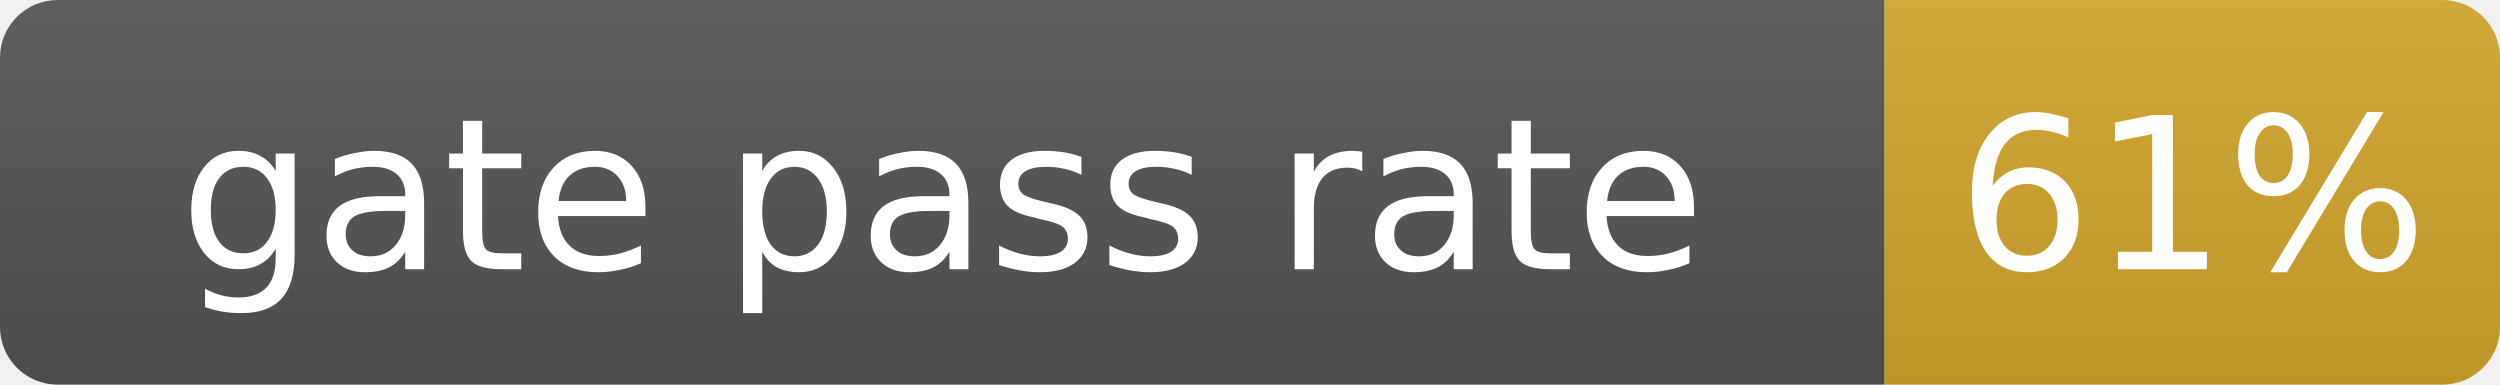
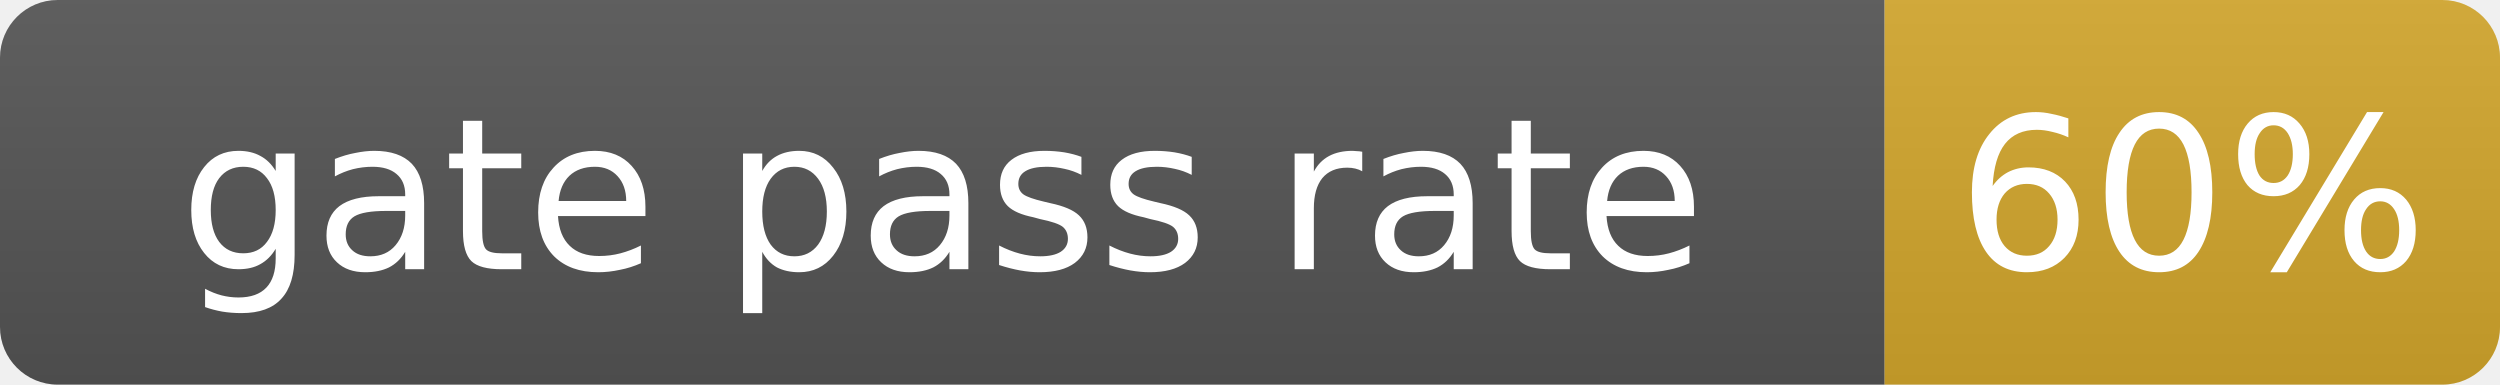
- <svg xmlns="http://www.w3.org/2000/svg" width="130" height="20" role="img" aria-label="gate pass rate: 61%">
+ <svg xmlns="http://www.w3.org/2000/svg" width="130" height="20" role="img" aria-label="gate pass rate: 60%">
  <linearGradient id="s" x2="0" y2="100%">
    <stop offset="0" stop-color="#bbb" stop-opacity=".1" />
    <stop offset="1" stop-opacity=".1" />
  </linearGradient>
  <clipPath id="r">
    <rect width="130" height="20" rx="3" fill="#fff" />
  </clipPath>
  <g clip-path="url(#r)">
    <rect width="98" height="20" fill="#555" />
    <rect x="98" width="32" height="20" fill="#d4a72c" />
    <rect width="130" height="20" fill="url(#s)" />
  </g>
  <g fill="#fff" text-anchor="middle" font-family="Verdana,Geneva,DejaVu Sans,sans-serif" font-size="11">
    <text x="49.0" y="14">gate pass rate</text>
-     <text x="114.0" y="14">61%</text>
+     <text x="114.0" y="14">60%</text>
  </g>
</svg>
